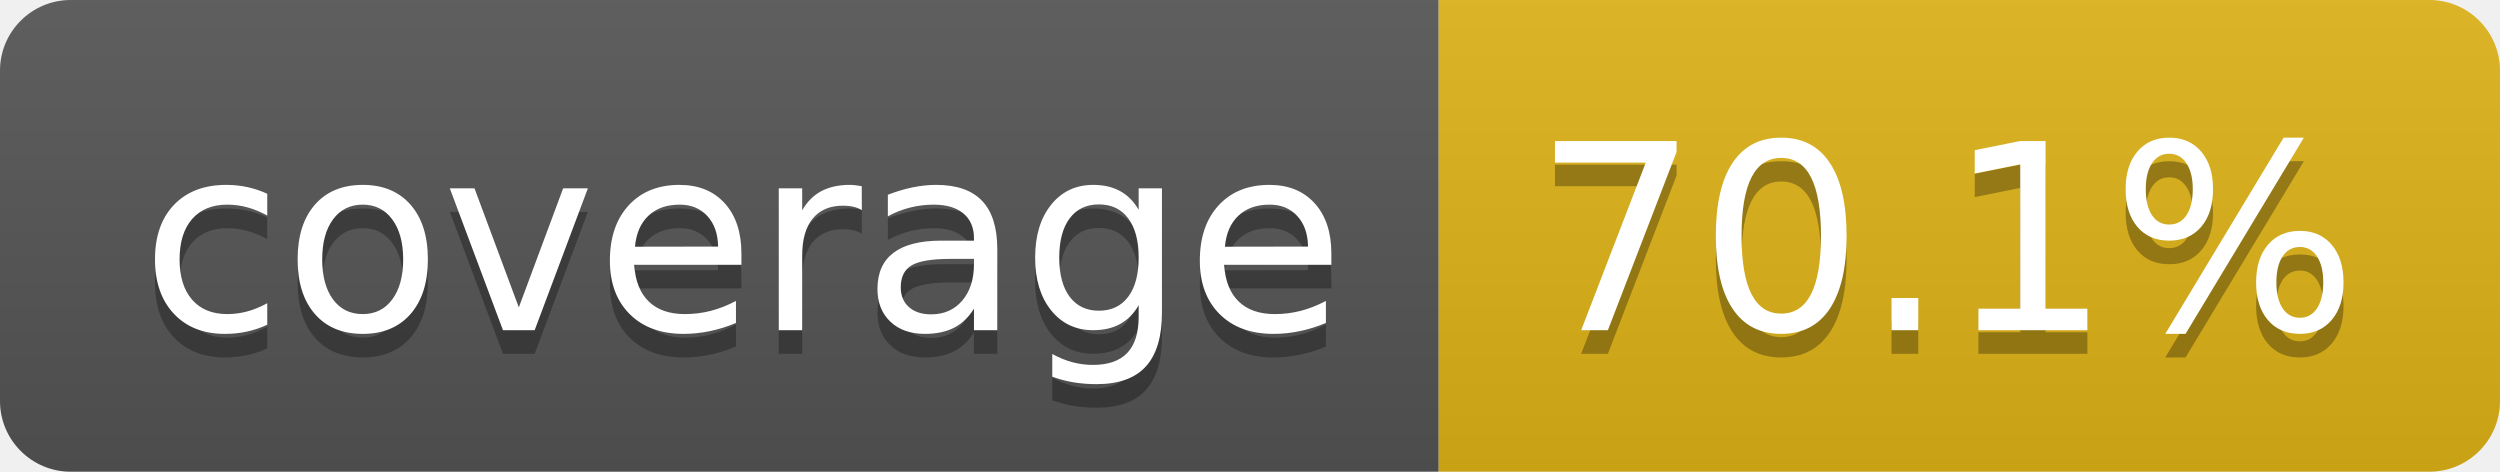
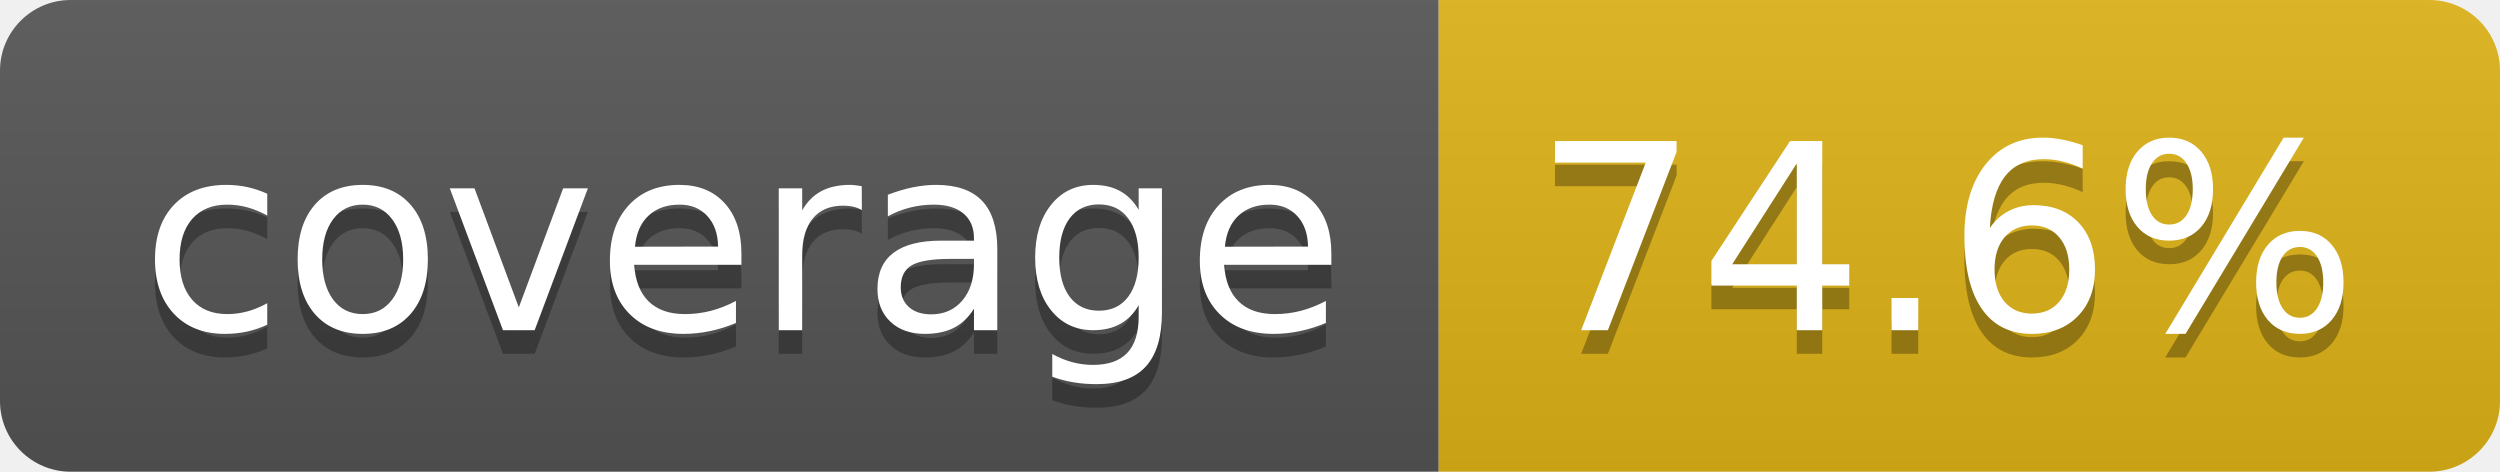
- <svg xmlns="http://www.w3.org/2000/svg" width="106" height="20" role="img" aria-label="coverage: 70.1%">
+ <svg xmlns="http://www.w3.org/2000/svg" width="106" height="20" role="img" aria-label="coverage: 74.6%">
  <linearGradient id="s" x2="0" y2="100%">
    <stop offset="0" stop-color="#bbb" stop-opacity=".1" />
    <stop offset="1" stop-opacity=".1" />
  </linearGradient>
  <clipPath id="r">
    <rect width="106" height="20" rx="3" fill="#fff" />
  </clipPath>
  <g clip-path="url(#r)">
    <rect width="61" height="20" fill="#555" />
    <rect x="61" width="45" height="20" fill="#dfb317" />
    <rect width="106" height="20" fill="url(#s)" />
  </g>
  <g fill="#fff" text-anchor="middle" font-family="Verdana,Geneva,DejaVu Sans,sans-serif" text-rendering="geometricPrecision" font-size="110">
    <text aria-hidden="true" x="315" y="150" fill="#010101" fill-opacity=".3" transform="scale(.1)" textLength="512">coverage</text>
    <text x="315" y="140" transform="scale(.1)" fill="#fff" textLength="512">coverage</text>
-     <text aria-hidden="true" x="825" y="150" fill="#010101" fill-opacity=".3" transform="scale(.1)" textLength="350">70.1%</text>
-     <text x="825" y="140" transform="scale(.1)" fill="#fff" textLength="350">70.1%</text>
+     <text aria-hidden="true" x="825" y="150" fill="#010101" fill-opacity=".3" transform="scale(.1)" textLength="350">74.6%</text>
+     <text x="825" y="140" transform="scale(.1)" fill="#fff" textLength="350">74.6%</text>
  </g>
</svg>
